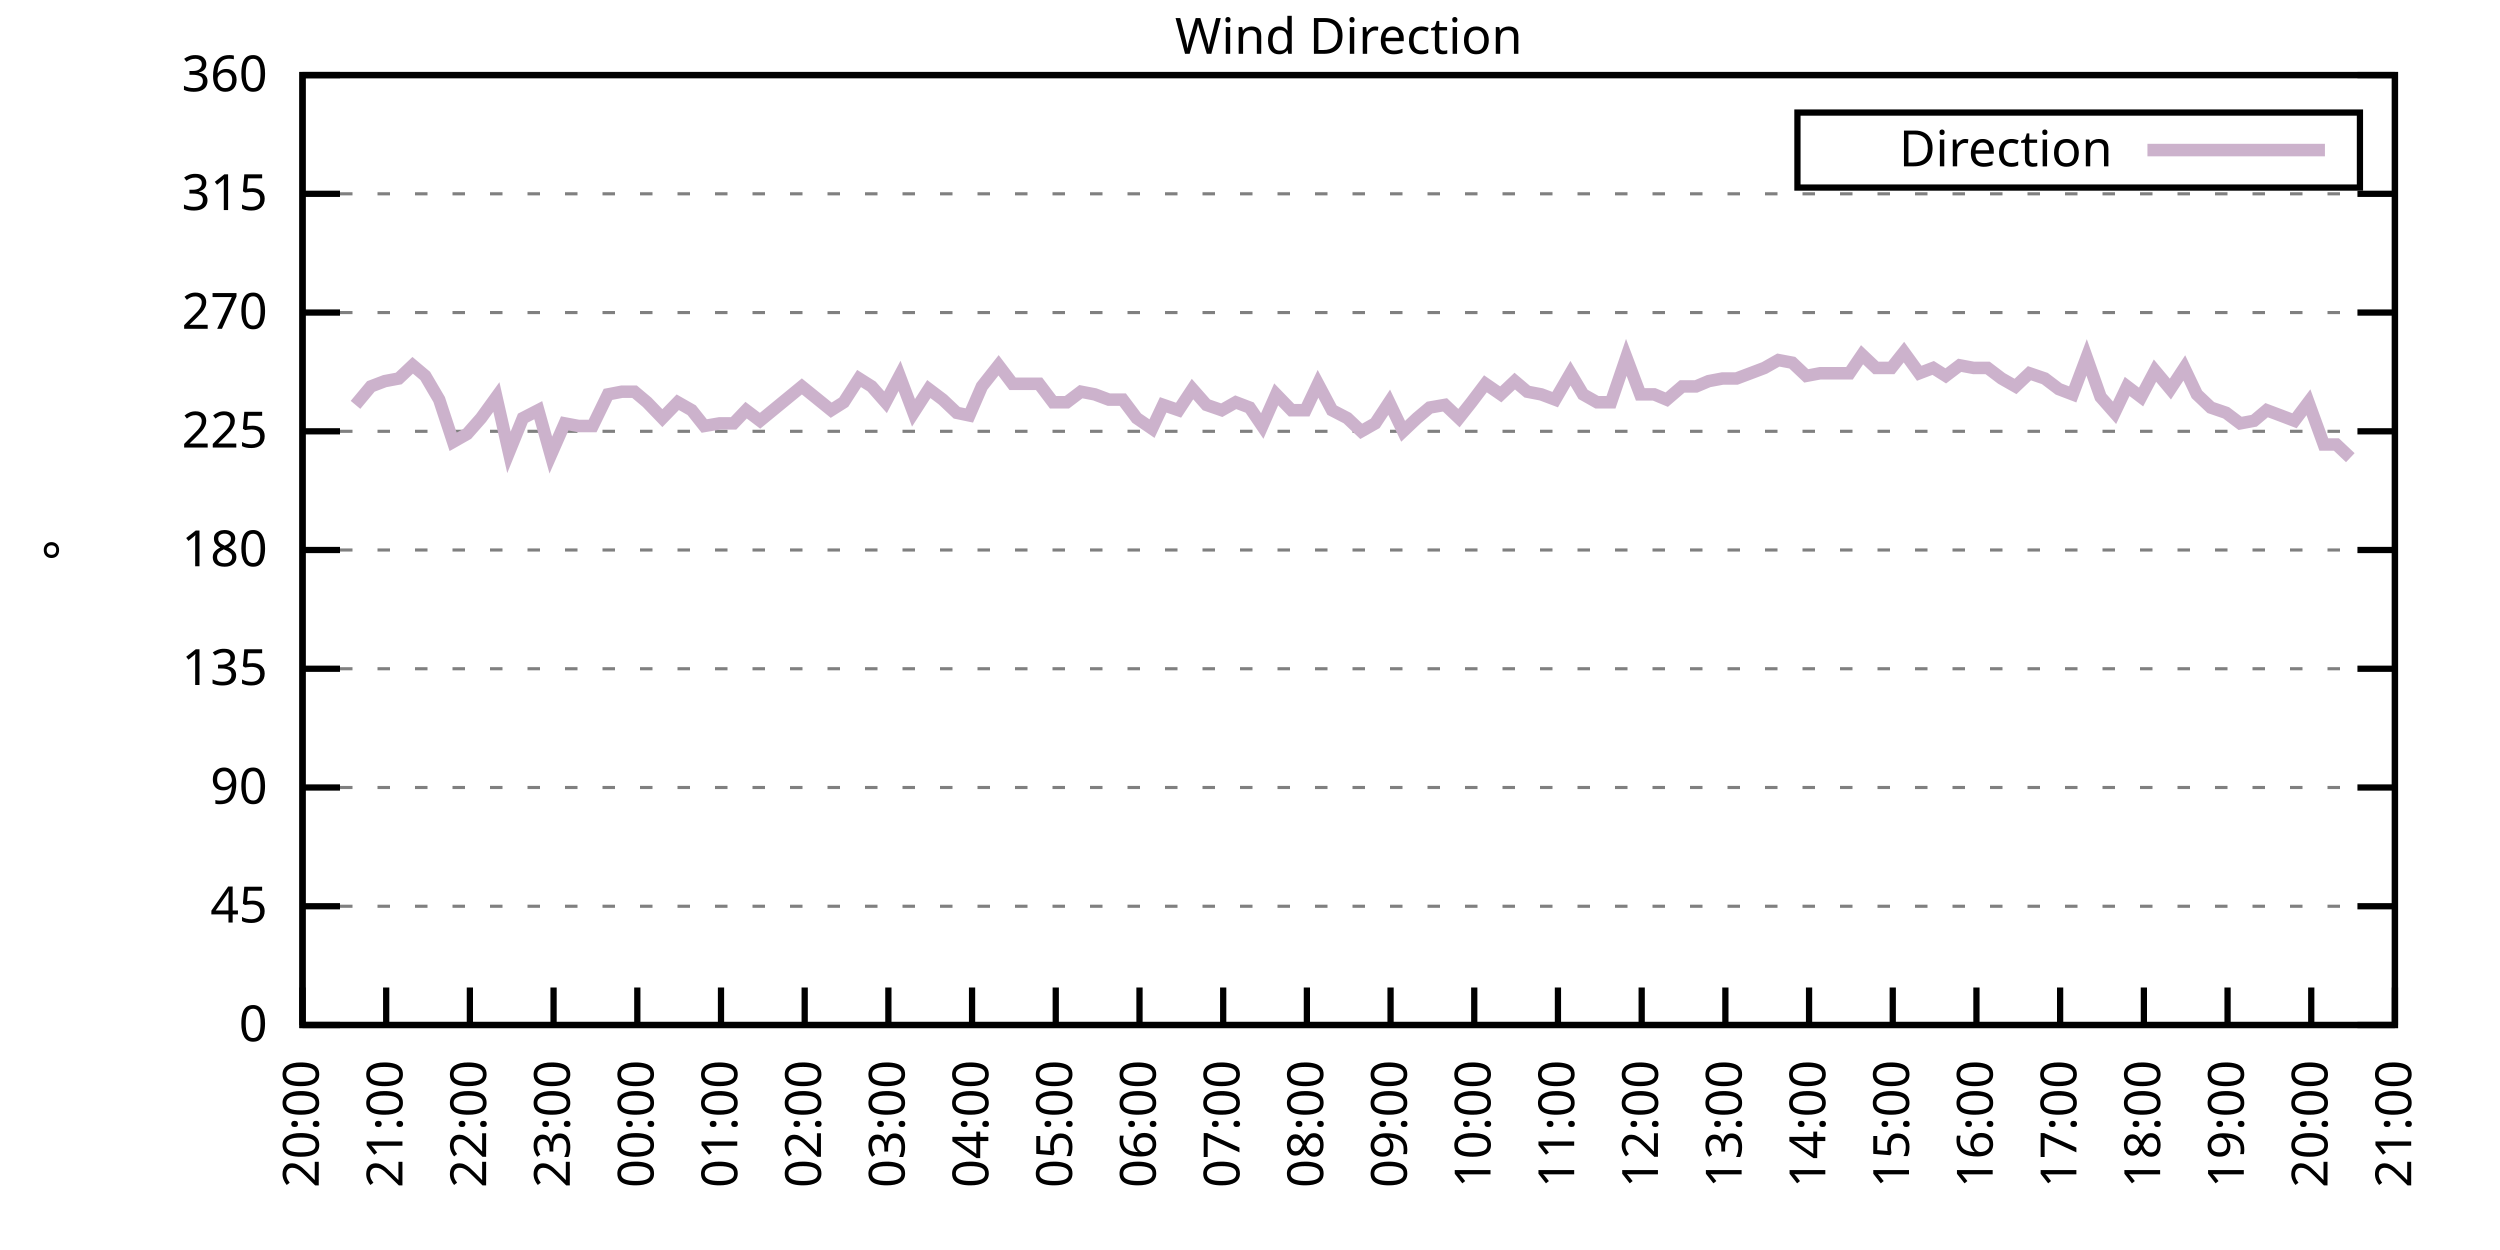
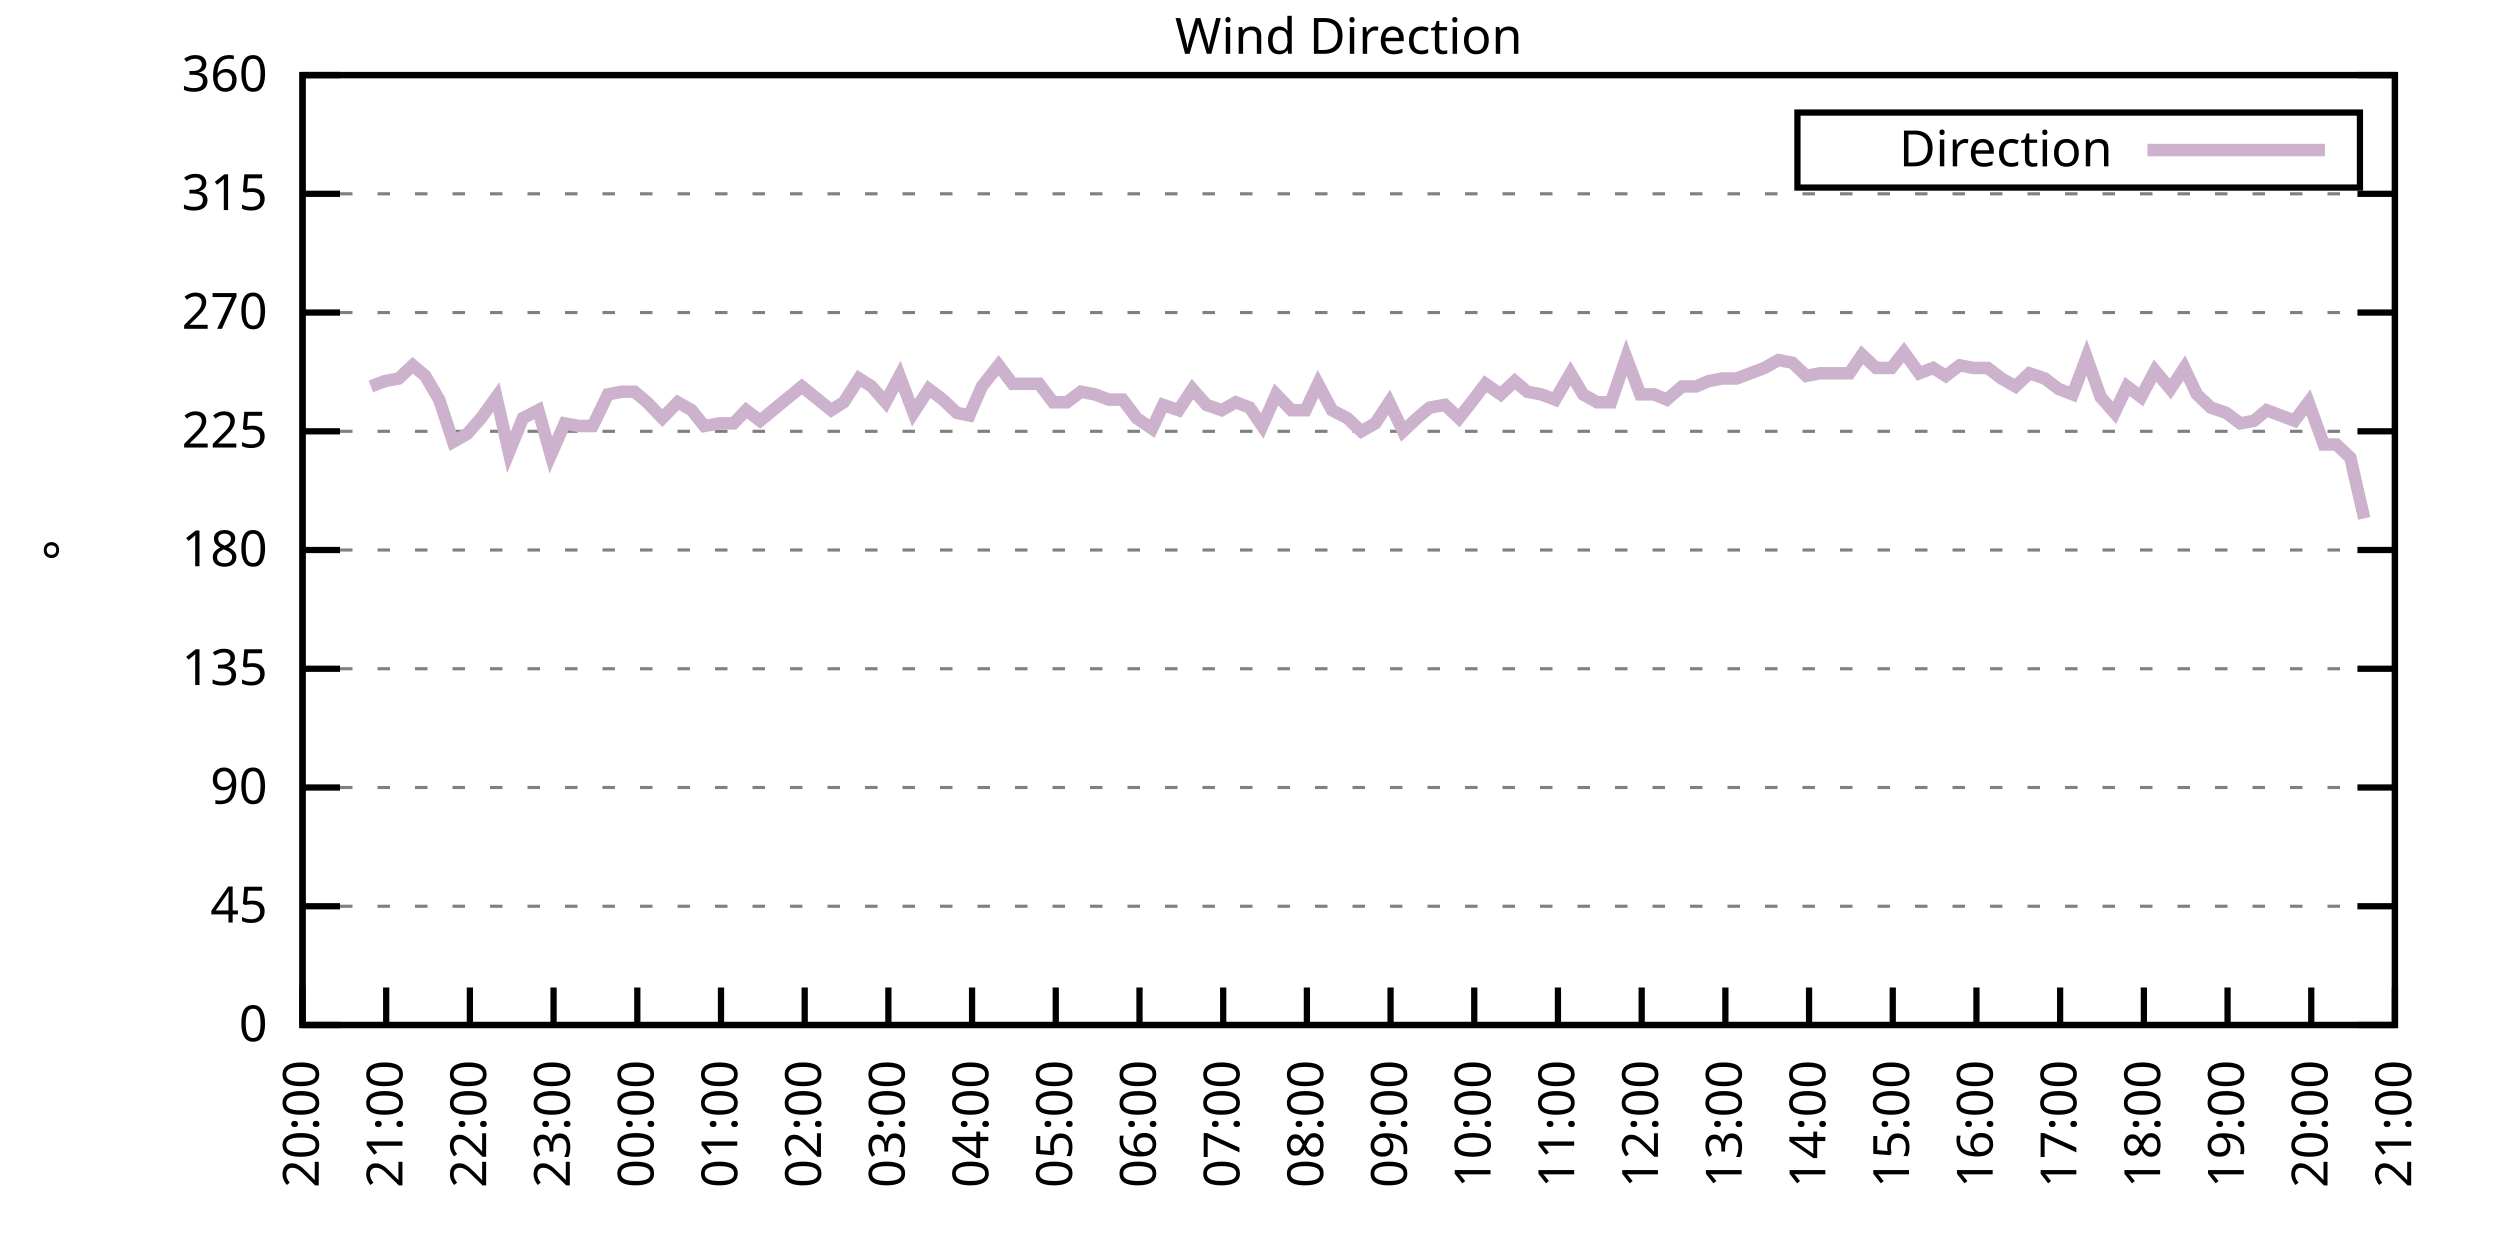
<svg xmlns="http://www.w3.org/2000/svg" xmlns:xlink="http://www.w3.org/1999/xlink" width="400" height="200" viewBox="0 0 400 200">
  <g id="gnuplot_canvas">
    <rect x="0" y="0" width="400" height="200" fill="none" />
    <defs>
      <circle id="gpDot" r="0.5" stroke-width="0.5" stroke="currentColor" />
      <path id="gpPt0" stroke-width="0.333" stroke="currentColor" d="M-1,0 h2 M0,-1 v2" />
      <path id="gpPt1" stroke-width="0.333" stroke="currentColor" d="M-1,-1 L1,1 M1,-1 L-1,1" />
      <path id="gpPt2" stroke-width="0.333" stroke="currentColor" d="M-1,0 L1,0 M0,-1 L0,1 M-1,-1 L1,1 M-1,1 L1,-1" />
      <rect id="gpPt3" stroke-width="0.333" stroke="currentColor" x="-1" y="-1" width="2" height="2" />
      <rect id="gpPt4" stroke-width="0.333" stroke="currentColor" fill="currentColor" x="-1" y="-1" width="2" height="2" />
      <circle id="gpPt5" stroke-width="0.333" stroke="currentColor" cx="0" cy="0" r="1" />
      <use xlink:href="#gpPt5" id="gpPt6" fill="currentColor" stroke="none" />
      <path id="gpPt7" stroke-width="0.333" stroke="currentColor" d="M0,-1.33 L-1.33,0.67 L1.33,0.67 z" />
      <use xlink:href="#gpPt7" id="gpPt8" fill="currentColor" stroke="none" />
      <use xlink:href="#gpPt7" id="gpPt9" stroke="currentColor" transform="rotate(180)" />
      <use xlink:href="#gpPt9" id="gpPt10" fill="currentColor" stroke="none" />
      <use xlink:href="#gpPt3" id="gpPt11" stroke="currentColor" transform="rotate(45)" />
      <use xlink:href="#gpPt11" id="gpPt12" fill="currentColor" stroke="none" />
      <path id="gpPt13" stroke-width="0.333" stroke="currentColor" d="M0,1.330 L1.265,0.411 L0.782,-1.067 L-0.782,-1.076 L-1.265,0.411 z" />
      <use xlink:href="#gpPt13" id="gpPt14" fill="currentColor" stroke="none" />
      <filter id="textbox" filterUnits="objectBoundingBox" x="0" y="0" height="1" width="1">
        <feFlood flood-color="white" flood-opacity="1" result="bgnd" />
        <feComposite in="SourceGraphic" in2="bgnd" operator="atop" />
      </filter>
      <filter id="greybox" filterUnits="objectBoundingBox" x="0" y="0" height="1" width="1">
        <feFlood flood-color="lightgrey" flood-opacity="1" result="grey" />
        <feComposite in="SourceGraphic" in2="grey" operator="atop" />
      </filter>
    </defs>
    <g fill="none" color="white" stroke="currentColor" stroke-width="1.00" stroke-linecap="butt" stroke-linejoin="miter">
</g>
    <g fill="none" color="black" stroke="currentColor" stroke-width="1.00" stroke-linecap="butt" stroke-linejoin="miter">
      <g stroke="none" shape-rendering="crispEdges">
        <polygon fill="rgb(255, 255, 255)" points="48.40,164.00 383.18,164.00 383.18,12.02 48.40,12.02 " />
      </g>
    </g>
    <g fill="none" color="black" stroke="currentColor" stroke-width="1.00" stroke-linecap="butt" stroke-linejoin="miter">
</g>
    <g fill="none" color="black" stroke="black" stroke-width="0.50" stroke-linecap="butt" stroke-linejoin="miter">
</g>
    <g fill="none" color="gray" stroke="currentColor" stroke-width="0.50" stroke-linecap="butt" stroke-linejoin="miter">
      <path stroke="gray" stroke-dasharray="2,4" class="gridline" d="M48.40,164.00 L383.19,164.00  " />
    </g>
    <g fill="none" color="gray" stroke="gray" stroke-width="1.00" stroke-linecap="butt" stroke-linejoin="miter">
</g>
    <g fill="none" color="black" stroke="currentColor" stroke-width="1.00" stroke-linecap="butt" stroke-linejoin="miter">
      <path stroke="black" d="M48.40,164.00 L54.40,164.00 M383.19,164.00 L377.19,164.00  " />
      <g transform="translate(42.80,166.60)" stroke="none" fill="black" font-family="Sans" font-size="8.00" text-anchor="end">
        <text>
          <tspan font-family="Sans"> 0</tspan>
        </text>
      </g>
    </g>
    <g fill="none" color="black" stroke="currentColor" stroke-width="1.00" stroke-linecap="butt" stroke-linejoin="miter">
</g>
    <g fill="none" color="black" stroke="black" stroke-width="0.50" stroke-linecap="butt" stroke-linejoin="miter">
</g>
    <g fill="none" color="gray" stroke="currentColor" stroke-width="0.50" stroke-linecap="butt" stroke-linejoin="miter">
      <path stroke="gray" stroke-dasharray="2,4" class="gridline" d="M48.40,145.00 L383.19,145.00  " />
    </g>
    <g fill="none" color="gray" stroke="gray" stroke-width="1.00" stroke-linecap="butt" stroke-linejoin="miter">
</g>
    <g fill="none" color="black" stroke="currentColor" stroke-width="1.00" stroke-linecap="butt" stroke-linejoin="miter">
      <path stroke="black" d="M48.40,145.00 L54.40,145.00 M383.19,145.00 L377.19,145.00  " />
      <g transform="translate(42.80,147.60)" stroke="none" fill="black" font-family="Sans" font-size="8.00" text-anchor="end">
        <text>
          <tspan font-family="Sans"> 45</tspan>
        </text>
      </g>
    </g>
    <g fill="none" color="black" stroke="currentColor" stroke-width="1.00" stroke-linecap="butt" stroke-linejoin="miter">
</g>
    <g fill="none" color="black" stroke="black" stroke-width="0.50" stroke-linecap="butt" stroke-linejoin="miter">
</g>
    <g fill="none" color="gray" stroke="currentColor" stroke-width="0.50" stroke-linecap="butt" stroke-linejoin="miter">
      <path stroke="gray" stroke-dasharray="2,4" class="gridline" d="M48.40,126.00 L383.19,126.00  " />
    </g>
    <g fill="none" color="gray" stroke="gray" stroke-width="1.00" stroke-linecap="butt" stroke-linejoin="miter">
</g>
    <g fill="none" color="black" stroke="currentColor" stroke-width="1.00" stroke-linecap="butt" stroke-linejoin="miter">
      <path stroke="black" d="M48.40,126.00 L54.40,126.00 M383.19,126.00 L377.19,126.00  " />
      <g transform="translate(42.80,128.60)" stroke="none" fill="black" font-family="Sans" font-size="8.00" text-anchor="end">
        <text>
          <tspan font-family="Sans"> 90</tspan>
        </text>
      </g>
    </g>
    <g fill="none" color="black" stroke="currentColor" stroke-width="1.00" stroke-linecap="butt" stroke-linejoin="miter">
</g>
    <g fill="none" color="black" stroke="black" stroke-width="0.50" stroke-linecap="butt" stroke-linejoin="miter">
</g>
    <g fill="none" color="gray" stroke="currentColor" stroke-width="0.50" stroke-linecap="butt" stroke-linejoin="miter">
      <path stroke="gray" stroke-dasharray="2,4" class="gridline" d="M48.40,107.00 L383.19,107.00  " />
    </g>
    <g fill="none" color="gray" stroke="gray" stroke-width="1.00" stroke-linecap="butt" stroke-linejoin="miter">
</g>
    <g fill="none" color="black" stroke="currentColor" stroke-width="1.00" stroke-linecap="butt" stroke-linejoin="miter">
      <path stroke="black" d="M48.40,107.00 L54.40,107.00 M383.19,107.00 L377.19,107.00  " />
      <g transform="translate(42.80,109.60)" stroke="none" fill="black" font-family="Sans" font-size="8.00" text-anchor="end">
        <text>
          <tspan font-family="Sans"> 135</tspan>
        </text>
      </g>
    </g>
    <g fill="none" color="black" stroke="currentColor" stroke-width="1.00" stroke-linecap="butt" stroke-linejoin="miter">
</g>
    <g fill="none" color="black" stroke="black" stroke-width="0.50" stroke-linecap="butt" stroke-linejoin="miter">
</g>
    <g fill="none" color="gray" stroke="currentColor" stroke-width="0.50" stroke-linecap="butt" stroke-linejoin="miter">
      <path stroke="gray" stroke-dasharray="2,4" class="gridline" d="M48.40,88.00 L383.19,88.00  " />
    </g>
    <g fill="none" color="gray" stroke="gray" stroke-width="1.00" stroke-linecap="butt" stroke-linejoin="miter">
</g>
    <g fill="none" color="black" stroke="currentColor" stroke-width="1.00" stroke-linecap="butt" stroke-linejoin="miter">
      <path stroke="black" d="M48.40,88.00 L54.40,88.00 M383.19,88.00 L377.19,88.00  " />
      <g transform="translate(42.80,90.60)" stroke="none" fill="black" font-family="Sans" font-size="8.00" text-anchor="end">
        <text>
          <tspan font-family="Sans"> 180</tspan>
        </text>
      </g>
    </g>
    <g fill="none" color="black" stroke="currentColor" stroke-width="1.00" stroke-linecap="butt" stroke-linejoin="miter">
</g>
    <g fill="none" color="black" stroke="black" stroke-width="0.50" stroke-linecap="butt" stroke-linejoin="miter">
</g>
    <g fill="none" color="gray" stroke="currentColor" stroke-width="0.50" stroke-linecap="butt" stroke-linejoin="miter">
      <path stroke="gray" stroke-dasharray="2,4" class="gridline" d="M48.40,69.01 L383.19,69.01  " />
    </g>
    <g fill="none" color="gray" stroke="gray" stroke-width="1.00" stroke-linecap="butt" stroke-linejoin="miter">
</g>
    <g fill="none" color="black" stroke="currentColor" stroke-width="1.00" stroke-linecap="butt" stroke-linejoin="miter">
      <path stroke="black" d="M48.40,69.01 L54.40,69.01 M383.19,69.01 L377.19,69.01  " />
      <g transform="translate(42.80,71.61)" stroke="none" fill="black" font-family="Sans" font-size="8.00" text-anchor="end">
        <text>
          <tspan font-family="Sans"> 225</tspan>
        </text>
      </g>
    </g>
    <g fill="none" color="black" stroke="currentColor" stroke-width="1.00" stroke-linecap="butt" stroke-linejoin="miter">
</g>
    <g fill="none" color="black" stroke="black" stroke-width="0.50" stroke-linecap="butt" stroke-linejoin="miter">
</g>
    <g fill="none" color="gray" stroke="currentColor" stroke-width="0.50" stroke-linecap="butt" stroke-linejoin="miter">
      <path stroke="gray" stroke-dasharray="2,4" class="gridline" d="M48.40,50.01 L383.19,50.01  " />
    </g>
    <g fill="none" color="gray" stroke="gray" stroke-width="1.00" stroke-linecap="butt" stroke-linejoin="miter">
</g>
    <g fill="none" color="black" stroke="currentColor" stroke-width="1.00" stroke-linecap="butt" stroke-linejoin="miter">
      <path stroke="black" d="M48.40,50.01 L54.40,50.01 M383.19,50.01 L377.19,50.01  " />
      <g transform="translate(42.80,52.61)" stroke="none" fill="black" font-family="Sans" font-size="8.00" text-anchor="end">
        <text>
          <tspan font-family="Sans"> 270</tspan>
        </text>
      </g>
    </g>
    <g fill="none" color="black" stroke="currentColor" stroke-width="1.00" stroke-linecap="butt" stroke-linejoin="miter">
</g>
    <g fill="none" color="black" stroke="black" stroke-width="0.50" stroke-linecap="butt" stroke-linejoin="miter">
</g>
    <g fill="none" color="gray" stroke="currentColor" stroke-width="0.50" stroke-linecap="butt" stroke-linejoin="miter">
      <path stroke="gray" stroke-dasharray="2,4" class="gridline" d="M48.40,31.01 L383.19,31.01  " />
    </g>
    <g fill="none" color="gray" stroke="gray" stroke-width="1.00" stroke-linecap="butt" stroke-linejoin="miter">
</g>
    <g fill="none" color="black" stroke="currentColor" stroke-width="1.00" stroke-linecap="butt" stroke-linejoin="miter">
      <path stroke="black" d="M48.40,31.01 L54.40,31.01 M383.19,31.01 L377.19,31.01  " />
      <g transform="translate(42.80,33.61)" stroke="none" fill="black" font-family="Sans" font-size="8.00" text-anchor="end">
        <text>
          <tspan font-family="Sans"> 315</tspan>
        </text>
      </g>
    </g>
    <g fill="none" color="black" stroke="currentColor" stroke-width="1.00" stroke-linecap="butt" stroke-linejoin="miter">
</g>
    <g fill="none" color="black" stroke="black" stroke-width="0.50" stroke-linecap="butt" stroke-linejoin="miter">
</g>
    <g fill="none" color="gray" stroke="currentColor" stroke-width="0.50" stroke-linecap="butt" stroke-linejoin="miter">
      <path stroke="gray" stroke-dasharray="2,4" class="gridline" d="M48.40,12.01 L383.19,12.01  " />
    </g>
    <g fill="none" color="gray" stroke="gray" stroke-width="1.00" stroke-linecap="butt" stroke-linejoin="miter">
</g>
    <g fill="none" color="black" stroke="currentColor" stroke-width="1.00" stroke-linecap="butt" stroke-linejoin="miter">
      <path stroke="black" d="M48.40,12.01 L54.40,12.01 M383.19,12.01 L377.19,12.01  " />
      <g transform="translate(42.80,14.61)" stroke="none" fill="black" font-family="Sans" font-size="8.00" text-anchor="end">
        <text>
          <tspan font-family="Sans"> 360</tspan>
        </text>
      </g>
    </g>
    <g fill="none" color="black" stroke="currentColor" stroke-width="1.00" stroke-linecap="butt" stroke-linejoin="miter">
      <path stroke="black" d="M48.40,164.00 L48.40,158.00  " />
      <g transform="translate(51.00,169.60) rotate(270.00)" stroke="none" fill="black" font-family="Sans" font-size="8.00" text-anchor="end">
        <text>
          <tspan font-family="Sans">20:00</tspan>
        </text>
      </g>
    </g>
    <g fill="none" color="black" stroke="currentColor" stroke-width="1.00" stroke-linecap="butt" stroke-linejoin="miter">
      <path stroke="black" d="M61.79,164.00 L61.79,158.00  " />
      <g transform="translate(64.39,169.60) rotate(270.00)" stroke="none" fill="black" font-family="Sans" font-size="8.00" text-anchor="end">
        <text>
          <tspan font-family="Sans">21:00</tspan>
        </text>
      </g>
    </g>
    <g fill="none" color="black" stroke="currentColor" stroke-width="1.00" stroke-linecap="butt" stroke-linejoin="miter">
      <path stroke="black" d="M75.18,164.00 L75.18,158.00  " />
      <g transform="translate(77.78,169.60) rotate(270.00)" stroke="none" fill="black" font-family="Sans" font-size="8.00" text-anchor="end">
        <text>
          <tspan font-family="Sans">22:00</tspan>
        </text>
      </g>
    </g>
    <g fill="none" color="black" stroke="currentColor" stroke-width="1.00" stroke-linecap="butt" stroke-linejoin="miter">
      <path stroke="black" d="M88.57,164.00 L88.57,158.00  " />
      <g transform="translate(91.17,169.60) rotate(270.00)" stroke="none" fill="black" font-family="Sans" font-size="8.00" text-anchor="end">
        <text>
          <tspan font-family="Sans">23:00</tspan>
        </text>
      </g>
    </g>
    <g fill="none" color="black" stroke="currentColor" stroke-width="1.00" stroke-linecap="butt" stroke-linejoin="miter">
      <path stroke="black" d="M101.97,164.00 L101.97,158.00  " />
      <g transform="translate(104.57,169.60) rotate(270.00)" stroke="none" fill="black" font-family="Sans" font-size="8.00" text-anchor="end">
        <text>
          <tspan font-family="Sans">00:00</tspan>
        </text>
      </g>
    </g>
    <g fill="none" color="black" stroke="currentColor" stroke-width="1.00" stroke-linecap="butt" stroke-linejoin="miter">
      <path stroke="black" d="M115.36,164.00 L115.36,158.00  " />
      <g transform="translate(117.96,169.60) rotate(270.00)" stroke="none" fill="black" font-family="Sans" font-size="8.00" text-anchor="end">
        <text>
          <tspan font-family="Sans">01:00</tspan>
        </text>
      </g>
    </g>
    <g fill="none" color="black" stroke="currentColor" stroke-width="1.00" stroke-linecap="butt" stroke-linejoin="miter">
      <path stroke="black" d="M128.75,164.00 L128.75,158.00  " />
      <g transform="translate(131.35,169.60) rotate(270.00)" stroke="none" fill="black" font-family="Sans" font-size="8.00" text-anchor="end">
        <text>
          <tspan font-family="Sans">02:00</tspan>
        </text>
      </g>
    </g>
    <g fill="none" color="black" stroke="currentColor" stroke-width="1.00" stroke-linecap="butt" stroke-linejoin="miter">
      <path stroke="black" d="M142.14,164.00 L142.14,158.00  " />
      <g transform="translate(144.74,169.60) rotate(270.00)" stroke="none" fill="black" font-family="Sans" font-size="8.00" text-anchor="end">
        <text>
          <tspan font-family="Sans">03:00</tspan>
        </text>
      </g>
    </g>
    <g fill="none" color="black" stroke="currentColor" stroke-width="1.00" stroke-linecap="butt" stroke-linejoin="miter">
      <path stroke="black" d="M155.53,164.00 L155.53,158.00  " />
      <g transform="translate(158.13,169.60) rotate(270.00)" stroke="none" fill="black" font-family="Sans" font-size="8.00" text-anchor="end">
        <text>
          <tspan font-family="Sans">04:00</tspan>
        </text>
      </g>
    </g>
    <g fill="none" color="black" stroke="currentColor" stroke-width="1.00" stroke-linecap="butt" stroke-linejoin="miter">
      <path stroke="black" d="M168.92,164.00 L168.92,158.00  " />
      <g transform="translate(171.52,169.60) rotate(270.00)" stroke="none" fill="black" font-family="Sans" font-size="8.00" text-anchor="end">
        <text>
          <tspan font-family="Sans">05:00</tspan>
        </text>
      </g>
    </g>
    <g fill="none" color="black" stroke="currentColor" stroke-width="1.00" stroke-linecap="butt" stroke-linejoin="miter">
      <path stroke="black" d="M182.32,164.00 L182.32,158.00  " />
      <g transform="translate(184.92,169.60) rotate(270.00)" stroke="none" fill="black" font-family="Sans" font-size="8.00" text-anchor="end">
        <text>
          <tspan font-family="Sans">06:00</tspan>
        </text>
      </g>
    </g>
    <g fill="none" color="black" stroke="currentColor" stroke-width="1.00" stroke-linecap="butt" stroke-linejoin="miter">
      <path stroke="black" d="M195.71,164.00 L195.71,158.00  " />
      <g transform="translate(198.31,169.60) rotate(270.00)" stroke="none" fill="black" font-family="Sans" font-size="8.00" text-anchor="end">
        <text>
          <tspan font-family="Sans">07:00</tspan>
        </text>
      </g>
    </g>
    <g fill="none" color="black" stroke="currentColor" stroke-width="1.00" stroke-linecap="butt" stroke-linejoin="miter">
      <path stroke="black" d="M209.10,164.00 L209.10,158.00  " />
      <g transform="translate(211.70,169.60) rotate(270.00)" stroke="none" fill="black" font-family="Sans" font-size="8.00" text-anchor="end">
        <text>
          <tspan font-family="Sans">08:00</tspan>
        </text>
      </g>
    </g>
    <g fill="none" color="black" stroke="currentColor" stroke-width="1.00" stroke-linecap="butt" stroke-linejoin="miter">
      <path stroke="black" d="M222.49,164.00 L222.49,158.00  " />
      <g transform="translate(225.09,169.60) rotate(270.00)" stroke="none" fill="black" font-family="Sans" font-size="8.00" text-anchor="end">
        <text>
          <tspan font-family="Sans">09:00</tspan>
        </text>
      </g>
    </g>
    <g fill="none" color="black" stroke="currentColor" stroke-width="1.00" stroke-linecap="butt" stroke-linejoin="miter">
      <path stroke="black" d="M235.88,164.00 L235.88,158.00  " />
      <g transform="translate(238.48,169.60) rotate(270.00)" stroke="none" fill="black" font-family="Sans" font-size="8.00" text-anchor="end">
        <text>
          <tspan font-family="Sans">10:00</tspan>
        </text>
      </g>
    </g>
    <g fill="none" color="black" stroke="currentColor" stroke-width="1.00" stroke-linecap="butt" stroke-linejoin="miter">
      <path stroke="black" d="M249.27,164.00 L249.27,158.00  " />
      <g transform="translate(251.87,169.60) rotate(270.00)" stroke="none" fill="black" font-family="Sans" font-size="8.00" text-anchor="end">
        <text>
          <tspan font-family="Sans">11:00</tspan>
        </text>
      </g>
    </g>
    <g fill="none" color="black" stroke="currentColor" stroke-width="1.00" stroke-linecap="butt" stroke-linejoin="miter">
      <path stroke="black" d="M262.67,164.00 L262.67,158.00  " />
      <g transform="translate(265.27,169.60) rotate(270.00)" stroke="none" fill="black" font-family="Sans" font-size="8.00" text-anchor="end">
        <text>
          <tspan font-family="Sans">12:00</tspan>
        </text>
      </g>
    </g>
    <g fill="none" color="black" stroke="currentColor" stroke-width="1.00" stroke-linecap="butt" stroke-linejoin="miter">
      <path stroke="black" d="M276.06,164.00 L276.06,158.00  " />
      <g transform="translate(278.66,169.60) rotate(270.00)" stroke="none" fill="black" font-family="Sans" font-size="8.00" text-anchor="end">
        <text>
          <tspan font-family="Sans">13:00</tspan>
        </text>
      </g>
    </g>
    <g fill="none" color="black" stroke="currentColor" stroke-width="1.00" stroke-linecap="butt" stroke-linejoin="miter">
      <path stroke="black" d="M289.45,164.00 L289.45,158.00  " />
      <g transform="translate(292.05,169.60) rotate(270.00)" stroke="none" fill="black" font-family="Sans" font-size="8.00" text-anchor="end">
        <text>
          <tspan font-family="Sans">14:00</tspan>
        </text>
      </g>
    </g>
    <g fill="none" color="black" stroke="currentColor" stroke-width="1.00" stroke-linecap="butt" stroke-linejoin="miter">
      <path stroke="black" d="M302.84,164.00 L302.84,158.00  " />
      <g transform="translate(305.44,169.60) rotate(270.00)" stroke="none" fill="black" font-family="Sans" font-size="8.00" text-anchor="end">
        <text>
          <tspan font-family="Sans">15:00</tspan>
        </text>
      </g>
    </g>
    <g fill="none" color="black" stroke="currentColor" stroke-width="1.00" stroke-linecap="butt" stroke-linejoin="miter">
      <path stroke="black" d="M316.23,164.00 L316.23,158.00  " />
      <g transform="translate(318.83,169.60) rotate(270.00)" stroke="none" fill="black" font-family="Sans" font-size="8.00" text-anchor="end">
        <text>
          <tspan font-family="Sans">16:00</tspan>
        </text>
      </g>
    </g>
    <g fill="none" color="black" stroke="currentColor" stroke-width="1.00" stroke-linecap="butt" stroke-linejoin="miter">
      <path stroke="black" d="M329.62,164.00 L329.62,158.00  " />
      <g transform="translate(332.22,169.60) rotate(270.00)" stroke="none" fill="black" font-family="Sans" font-size="8.00" text-anchor="end">
        <text>
          <tspan font-family="Sans">17:00</tspan>
        </text>
      </g>
    </g>
    <g fill="none" color="black" stroke="currentColor" stroke-width="1.00" stroke-linecap="butt" stroke-linejoin="miter">
      <path stroke="black" d="M343.02,164.00 L343.02,158.00  " />
      <g transform="translate(345.62,169.60) rotate(270.00)" stroke="none" fill="black" font-family="Sans" font-size="8.00" text-anchor="end">
        <text>
          <tspan font-family="Sans">18:00</tspan>
        </text>
      </g>
    </g>
    <g fill="none" color="black" stroke="currentColor" stroke-width="1.00" stroke-linecap="butt" stroke-linejoin="miter">
      <path stroke="black" d="M356.41,164.00 L356.41,158.00  " />
      <g transform="translate(359.01,169.60) rotate(270.00)" stroke="none" fill="black" font-family="Sans" font-size="8.00" text-anchor="end">
        <text>
          <tspan font-family="Sans">19:00</tspan>
        </text>
      </g>
    </g>
    <g fill="none" color="black" stroke="currentColor" stroke-width="1.00" stroke-linecap="butt" stroke-linejoin="miter">
      <path stroke="black" d="M369.80,164.00 L369.80,158.00  " />
      <g transform="translate(372.40,169.60) rotate(270.00)" stroke="none" fill="black" font-family="Sans" font-size="8.00" text-anchor="end">
        <text>
          <tspan font-family="Sans">20:00</tspan>
        </text>
      </g>
    </g>
    <g fill="none" color="black" stroke="currentColor" stroke-width="1.00" stroke-linecap="butt" stroke-linejoin="miter">
      <path stroke="black" d="M383.19,164.00 L383.19,158.00  " />
      <g transform="translate(385.79,169.60) rotate(270.00)" stroke="none" fill="black" font-family="Sans" font-size="8.00" text-anchor="end">
        <text>
          <tspan font-family="Sans">21:00</tspan>
        </text>
      </g>
    </g>
    <g fill="none" color="black" stroke="currentColor" stroke-width="1.00" stroke-linecap="butt" stroke-linejoin="miter">
</g>
    <g fill="none" color="black" stroke="currentColor" stroke-width="1.00" stroke-linecap="butt" stroke-linejoin="miter">
      <path stroke="black" d="M48.40,12.01 L48.40,164.00 L383.19,164.00 L383.19,12.01 L48.40,12.01 Z  " />
    </g>
    <g fill="none" color="black" stroke="currentColor" stroke-width="1.00" stroke-linecap="butt" stroke-linejoin="miter">
</g>
    <g fill="none" color="black" stroke="currentColor" stroke-width="1.00" stroke-linecap="butt" stroke-linejoin="miter">
      <path stroke="black" d="M287.59,30.01 L287.59,18.01 L377.59,18.01 L377.59,30.01 L287.59,30.01 Z  " />
    </g>
    <g id="Wind_direction_plot_1">
      <g fill="none" color="white" stroke="black" stroke-width="2.00" stroke-linecap="butt" stroke-linejoin="miter">
</g>
      <g fill="none" color="black" stroke="currentColor" stroke-width="2.00" stroke-linecap="butt" stroke-linejoin="miter">
        <g transform="translate(337.99,26.61)" stroke="none" fill="black" font-family="Sans" font-size="8.00" text-anchor="end">
          <text>
            <tspan font-family="Sans">Direction</tspan>
          </text>
        </g>
      </g>
      <g fill="none" color="black" stroke="currentColor" stroke-width="2.00" stroke-linecap="butt" stroke-linejoin="miter">
-         <path stroke="rgb(204, 178, 204)" d="M343.59,24.01 L371.99,24.01 M56.88,64.78 L59.34,61.83 L61.57,60.98 L63.80,60.56 L66.03,58.45 L68.04,60.14   L70.27,63.94 L72.50,70.70 L74.74,69.43 L76.97,66.90 L79.42,63.52 L81.43,72.38 L83.66,66.90 L86.12,65.63   L88.13,72.81 L90.36,67.74 L92.59,68.16 L94.82,68.16 L97.28,63.10 L99.51,62.67 L101.52,62.67 L103.53,64.36   L105.98,66.90 L108.44,64.36 L110.67,65.63 L112.68,68.16 L115.13,67.74 L117.37,67.74 L119.38,65.63 L121.61,67.32   L128.30,61.83 L132.99,65.63 L135.00,64.36 L137.45,60.56 L139.46,61.83 L141.69,64.36 L143.93,60.14 L146.16,66.05   L148.61,62.25 L150.85,63.94 L153.08,66.05 L155.09,66.47 L157.10,61.83 L159.77,58.45 L162.01,61.41 L164.01,61.41   L166.25,61.41 L168.48,64.36 L170.71,64.36 L172.94,62.67 L175.17,63.10 L177.41,63.94 L179.64,63.94 L181.87,66.90   L184.32,68.58 L186.11,64.78 L188.57,65.63 L190.80,62.25 L193.03,64.78 L195.48,65.63 L197.72,64.36 L199.95,65.21   L201.96,68.16 L204.19,63.10 L206.64,65.63 L208.88,65.63 L210.88,61.41 L213.12,65.63 L215.57,66.90 L217.80,69.01   L220.04,67.74 L222.27,64.36 L224.50,69.01 L226.73,66.90 L228.74,65.21 L231.20,64.78 L233.43,66.90 L235.44,64.36   L237.67,61.41 L240.12,63.10 L242.36,60.98 L244.36,62.67 L246.60,63.10 L248.83,63.94 L251.28,59.72 L253.29,63.10   L255.52,64.36 L257.76,64.36 L260.21,57.18 L262.44,63.10 L264.67,63.10 L266.68,63.94 L269.14,61.83 L271.37,61.83   L273.38,60.98 L275.61,60.56 L277.84,60.56 L280.07,59.72 L282.31,58.87 L284.54,57.61 L286.77,58.03 L289.00,60.14   L291.23,59.72 L293.69,59.72 L295.92,59.72 L297.93,56.76 L300.16,58.87 L302.62,58.87 L304.63,56.34 L307.08,59.72   L309.31,58.87 L311.32,60.14 L313.55,58.45 L315.79,58.87 L318.02,58.87 L320.25,60.56 L322.48,61.83 L324.71,59.72   L327.17,60.56 L329.40,62.25 L331.63,63.10 L333.86,57.18 L336.10,63.52 L338.33,66.05 L340.34,61.83 L342.57,63.52   L344.80,59.30 L347.26,62.25 L349.49,58.87 L351.50,63.10 L353.73,65.21 L356.18,66.05 L358.42,67.74 L360.65,67.32   L362.66,65.63 L364.89,66.47 L367.12,67.32 L369.35,64.36 L371.81,71.12 L373.82,71.12 L376.05,73.23  " />
+         <path stroke="rgb(204, 178, 204)" d="M343.59,24.01 L371.99,24.01 M59.34,61.83 L61.57,60.98 L63.80,60.56 L66.03,58.45 L68.04,60.14 L70.27,63.94   L72.50,70.70 L74.74,69.43 L76.97,66.90 L79.42,63.52 L81.43,72.38 L83.66,66.90 L86.12,65.63 L88.13,72.81   L90.36,67.74 L92.59,68.16 L94.82,68.16 L97.28,63.10 L99.51,62.67 L101.52,62.67 L103.53,64.36 L105.98,66.90   L108.44,64.36 L110.67,65.63 L112.68,68.16 L115.13,67.74 L117.37,67.74 L119.38,65.63 L121.61,67.32 L128.30,61.83   L132.99,65.63 L135.00,64.36 L137.45,60.56 L139.46,61.83 L141.69,64.36 L143.93,60.14 L146.16,66.05 L148.61,62.25   L150.85,63.94 L153.08,66.05 L155.09,66.47 L157.10,61.83 L159.77,58.45 L162.01,61.41 L164.01,61.41 L166.25,61.41   L168.48,64.36 L170.71,64.36 L172.94,62.67 L175.17,63.10 L177.41,63.94 L179.64,63.94 L181.87,66.90 L184.32,68.58   L186.11,64.78 L188.57,65.63 L190.80,62.25 L193.03,64.78 L195.48,65.63 L197.72,64.36 L199.95,65.21 L201.96,68.16   L204.19,63.10 L206.64,65.63 L208.88,65.63 L210.88,61.41 L213.12,65.63 L215.57,66.90 L217.80,69.01 L220.04,67.74   L222.27,64.36 L224.50,69.01 L226.73,66.90 L228.74,65.21 L231.20,64.78 L233.43,66.90 L235.44,64.36 L237.67,61.41   L240.12,63.10 L242.36,60.98 L244.36,62.67 L246.60,63.10 L248.83,63.94 L251.28,59.72 L253.29,63.10 L255.52,64.36   L257.76,64.36 L260.21,57.18 L262.44,63.10 L264.67,63.10 L266.68,63.94 L269.14,61.83 L271.37,61.83 L273.38,60.98   L275.61,60.56 L277.84,60.56 L280.07,59.72 L282.31,58.87 L284.54,57.61 L286.77,58.03 L289.00,60.14 L291.23,59.72   L293.69,59.72 L295.92,59.72 L297.93,56.76 L300.16,58.87 L302.62,58.87 L304.63,56.34 L307.08,59.72 L309.31,58.87   L311.32,60.14 L313.55,58.45 L315.79,58.87 L318.02,58.87 L320.25,60.56 L322.48,61.83 L324.71,59.72 L327.17,60.56   L329.40,62.25 L331.63,63.10 L333.86,57.18 L336.10,63.52 L338.33,66.05 L340.34,61.83 L342.57,63.52 L344.80,59.30   L347.26,62.25 L349.49,58.87 L351.50,63.10 L353.73,65.21 L356.18,66.05 L358.42,67.74 L360.65,67.32 L362.66,65.63   L364.89,66.47 L367.12,67.32 L369.35,64.36 L371.81,71.12 L373.82,71.12 L376.05,73.23 L378.28,82.94  " />
      </g>
    </g>
    <g fill="none" color="black" stroke="currentColor" stroke-width="2.00" stroke-linecap="butt" stroke-linejoin="miter">
</g>
    <g fill="none" color="black" stroke="black" stroke-width="1.00" stroke-linecap="butt" stroke-linejoin="miter">
</g>
    <g fill="none" color="black" stroke="currentColor" stroke-width="1.00" stroke-linecap="butt" stroke-linejoin="miter">
      <path stroke="black" d="M48.40,12.01 L48.40,164.00 L383.19,164.00 L383.19,12.01 L48.40,12.01 Z  " />
      <g transform="translate(12.80,88.01) rotate(270.00)" stroke="none" fill="black" font-family="Sans" font-size="8.00" text-anchor="middle">
        <text>
          <tspan font-family="Sans">°</tspan>
        </text>
      </g>
    </g>
    <g fill="none" color="black" stroke="currentColor" stroke-width="1.00" stroke-linecap="butt" stroke-linejoin="miter">
</g>
    <g fill="none" color="black" stroke="currentColor" stroke-width="1.00" stroke-linecap="butt" stroke-linejoin="miter">
      <g transform="translate(215.79,8.61)" stroke="none" fill="black" font-family="Sans" font-size="8.00" text-anchor="middle">
        <text>
          <tspan font-family="Sans">Wind Direction</tspan>
        </text>
      </g>
    </g>
    <g fill="none" color="black" stroke="currentColor" stroke-width="1.00" stroke-linecap="butt" stroke-linejoin="miter">
</g>
  </g>
</svg>
